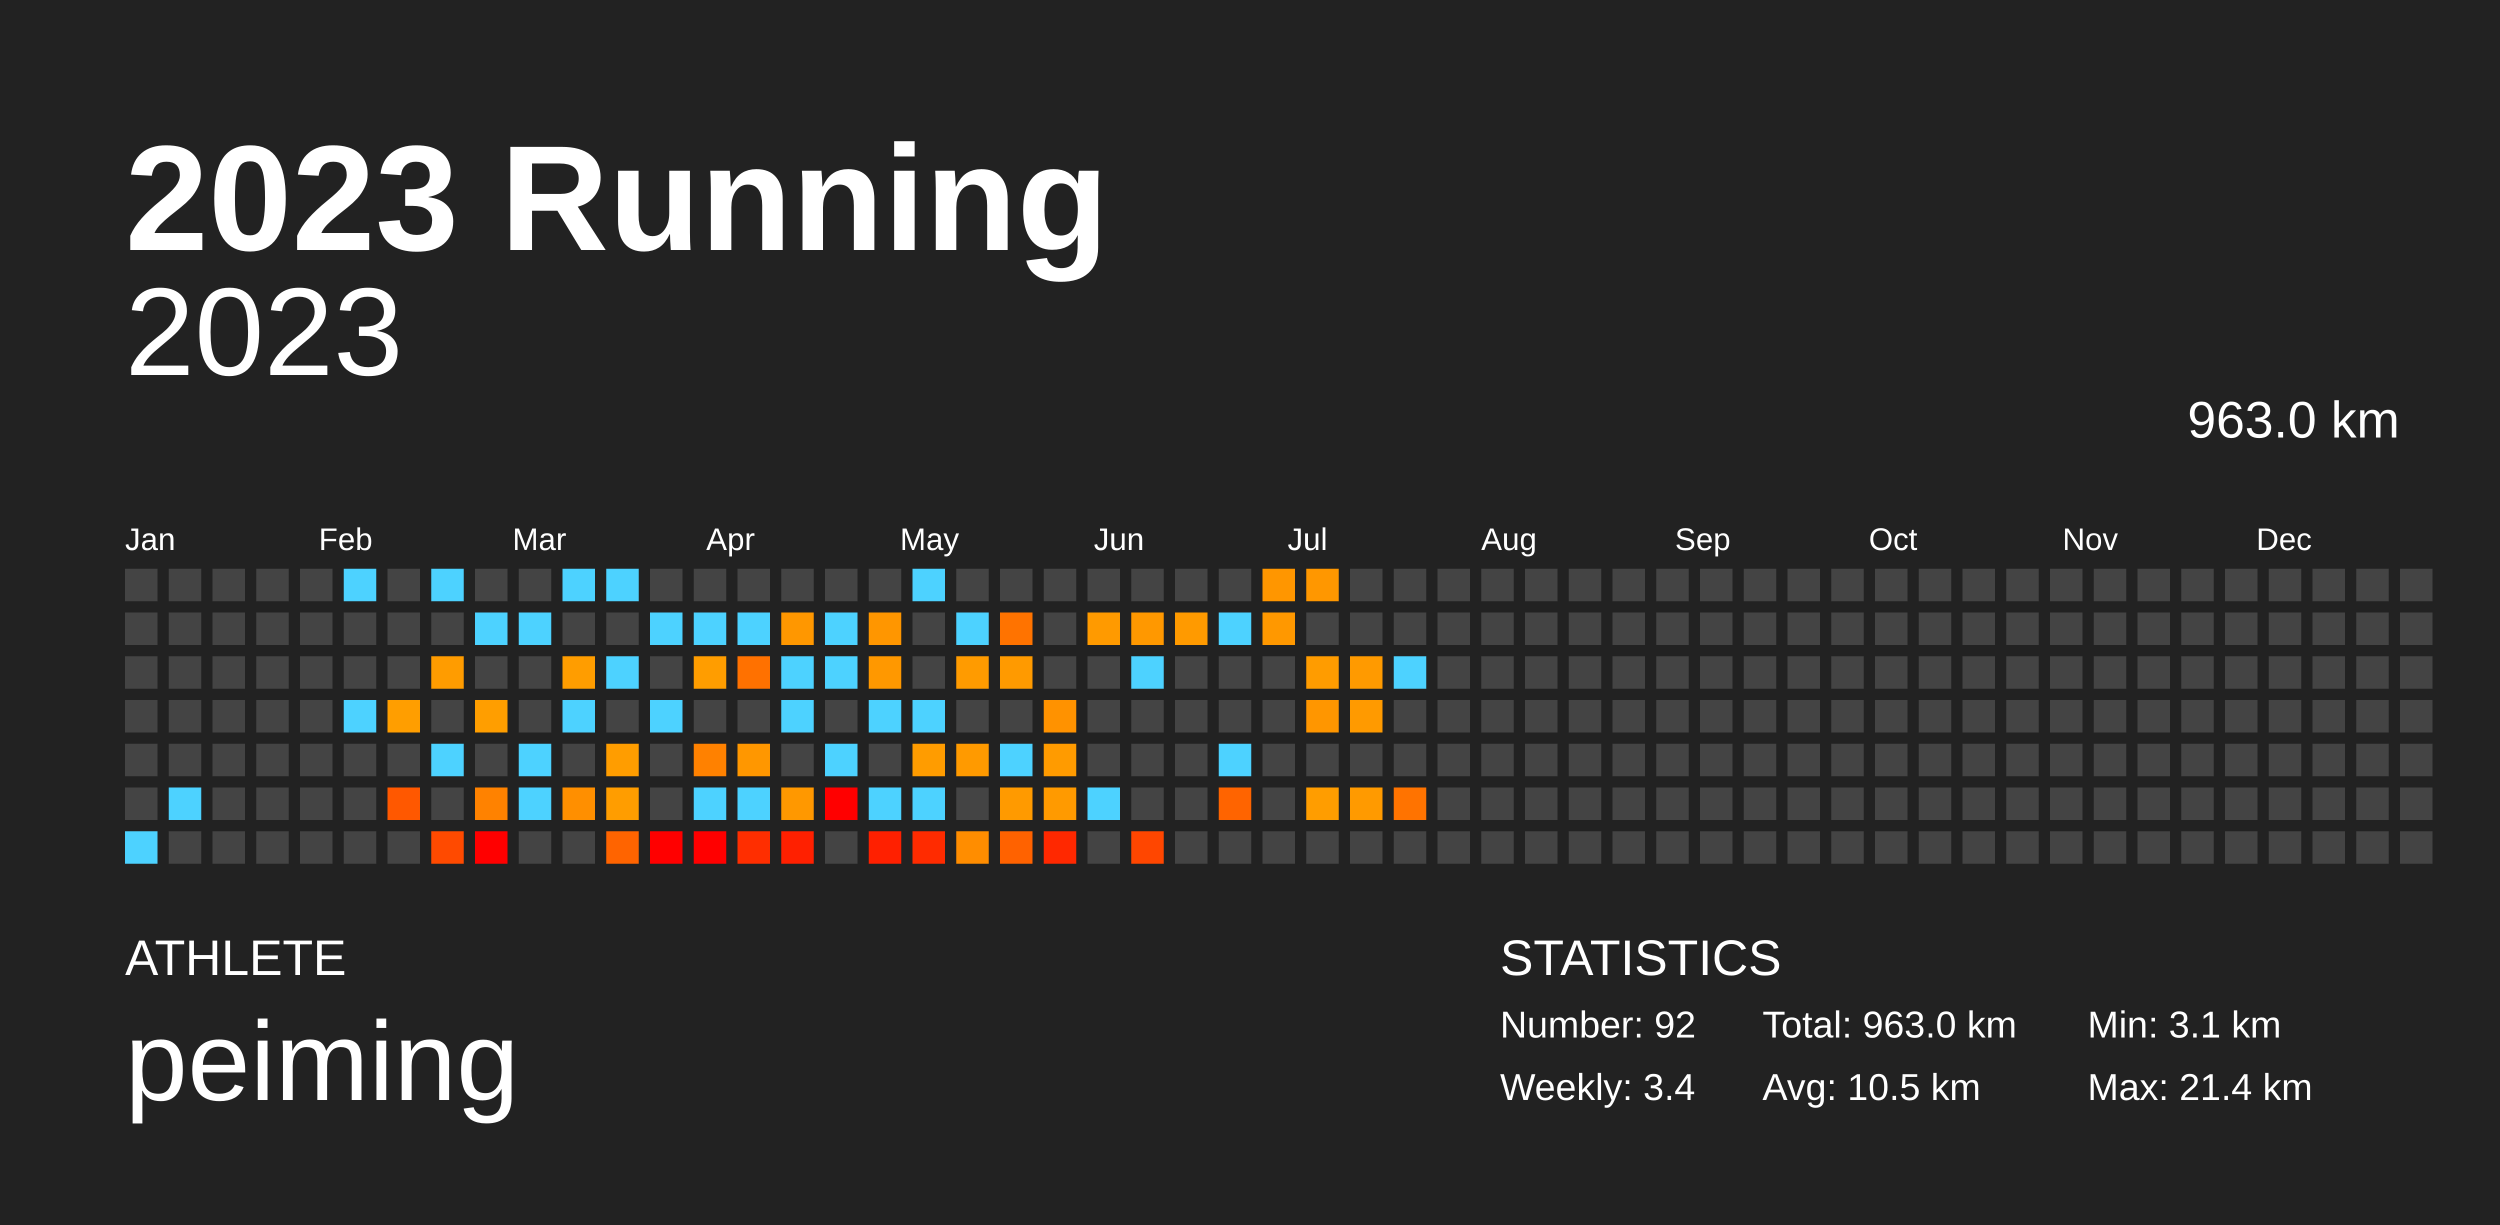
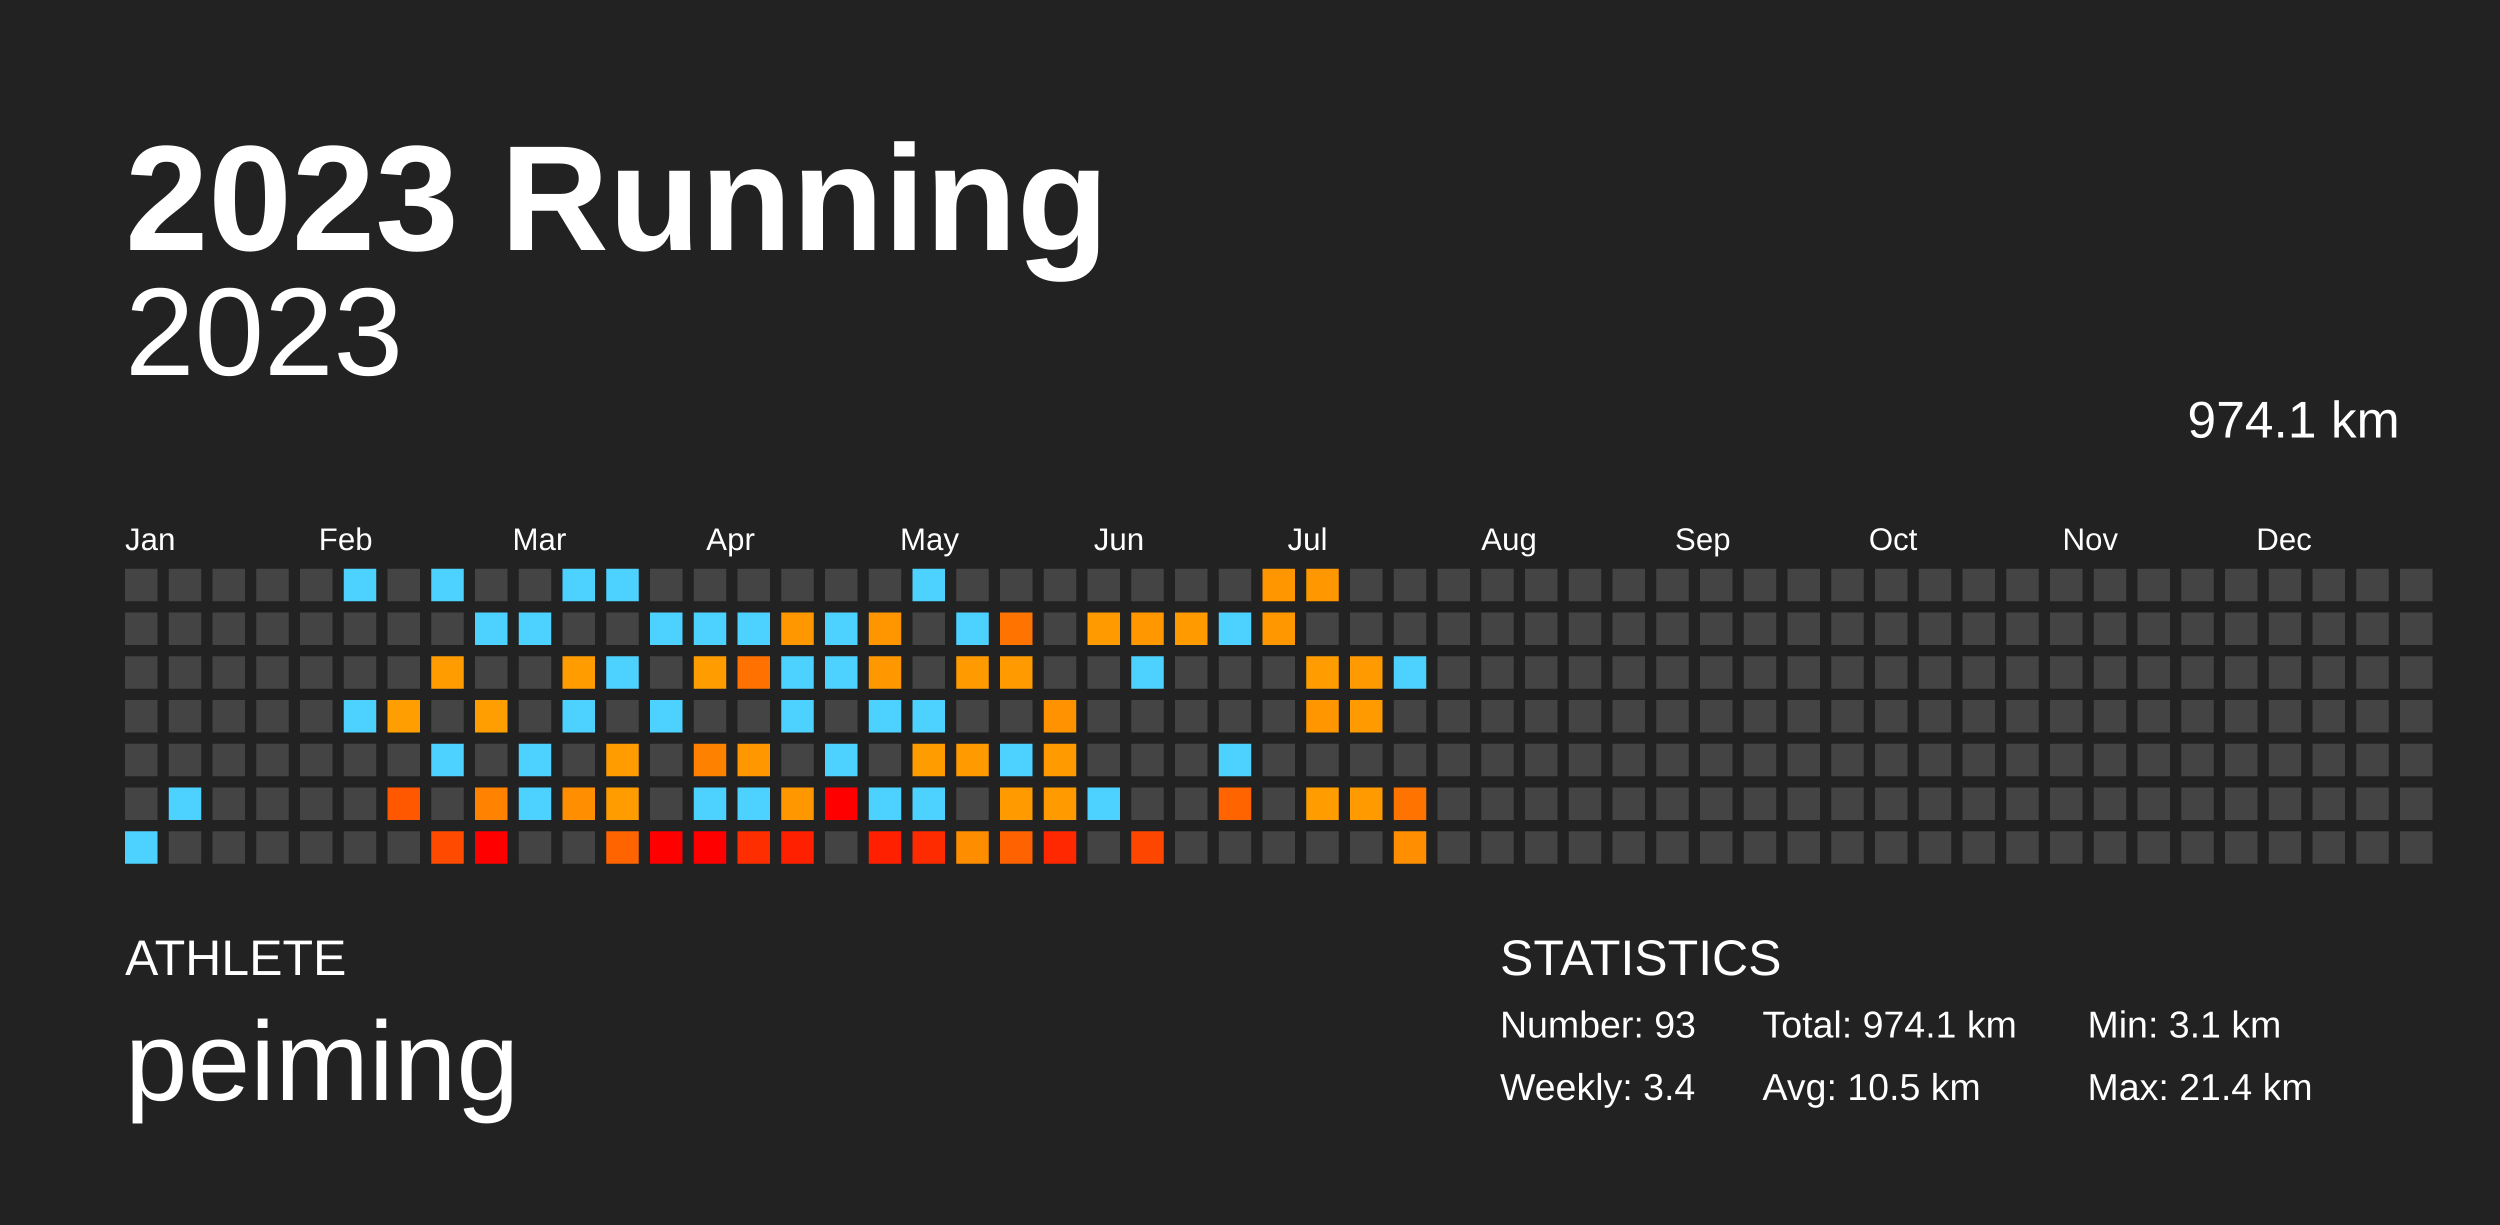
<svg xmlns="http://www.w3.org/2000/svg" baseProfile="full" height="98mm" version="1.1" viewBox="0,0,200,98" width="200mm">
  <defs />
  <rect fill="#222222" height="98" width="200" x="0" y="0" />
  <text fill="#FFFFFF" style="font-size:12px; font-family:Arial; font-weight:bold;" x="10" y="20">2023 Running</text>
  <text fill="#FFFFFF" style="font-size:4px; font-family:Arial" x="10" y="78">ATHLETE</text>
  <text fill="#FFFFFF" style="font-size:9px; font-family:Arial" x="10" y="88">peiming</text>
  <text fill="#FFFFFF" style="font-size:4px; font-family:Arial" x="120" y="78">STATISTICS</text>
-   <text fill="#FFFFFF" style="font-size:3px; font-family:Arial" x="120" y="83">Number: 92</text>
+   <text fill="#FFFFFF" style="font-size:3px; font-family:Arial" x="120" y="83">Number: 93</text>
  <text fill="#FFFFFF" style="font-size:3px; font-family:Arial" x="120" y="88">Weekly: 3.4</text>
-   <text fill="#FFFFFF" style="font-size:3px; font-family:Arial" x="141" y="83">Total: 963.0 km</text>
+   <text fill="#FFFFFF" style="font-size:3px; font-family:Arial" x="141" y="83">Total: 974.1 km</text>
  <text fill="#FFFFFF" style="font-size:3px; font-family:Arial" x="141" y="88">Avg: 10.5 km</text>
  <text fill="#FFFFFF" style="font-size:3px; font-family:Arial" x="167" y="83">Min: 3.1 km</text>
  <text fill="#FFFFFF" style="font-size:3px; font-family:Arial" x="167" y="88">Max: 21.4 km</text>
  <text alignment-baseline="hanging" fill="#FFFFFF" style="font-size:10.0px; font-family:Arial;" x="10" y="30">2023</text>
-   <text alignment-baseline="hanging" fill="#FFFFFF" style="font-size:4.125px; font-family:Arial;" x="175" y="35">963.0 km</text>
+   <text alignment-baseline="hanging" fill="#FFFFFF" style="font-size:4.125px; font-family:Arial;" x="175" y="35">974.1 km</text>
  <text fill="#FFFFFF" style="font-size:2.5px; font-family:Arial" x="10.0" y="44">Jan</text>
  <text fill="#FFFFFF" style="font-size:2.5px; font-family:Arial" x="25.5" y="44">Feb</text>
  <text fill="#FFFFFF" style="font-size:2.5px; font-family:Arial" x="41.0" y="44">Mar</text>
  <text fill="#FFFFFF" style="font-size:2.5px; font-family:Arial" x="56.5" y="44">Apr</text>
  <text fill="#FFFFFF" style="font-size:2.5px; font-family:Arial" x="72.0" y="44">May</text>
  <text fill="#FFFFFF" style="font-size:2.5px; font-family:Arial" x="87.5" y="44">Jun</text>
  <text fill="#FFFFFF" style="font-size:2.5px; font-family:Arial" x="103.0" y="44">Jul</text>
  <text fill="#FFFFFF" style="font-size:2.5px; font-family:Arial" x="118.5" y="44">Aug</text>
  <text fill="#FFFFFF" style="font-size:2.5px; font-family:Arial" x="134.0" y="44">Sep</text>
  <text fill="#FFFFFF" style="font-size:2.5px; font-family:Arial" x="149.5" y="44">Oct</text>
  <text fill="#FFFFFF" style="font-size:2.5px; font-family:Arial" x="165.0" y="44">Nov</text>
  <text fill="#FFFFFF" style="font-size:2.5px; font-family:Arial" x="180.5" y="44">Dec</text>
  <rect fill="#444444" height="2.6" width="2.6" x="10.0" y="45.5" />
  <rect fill="#444444" height="2.6" width="2.6" x="10.0" y="49.0" />
  <rect fill="#444444" height="2.6" width="2.6" x="10.0" y="52.5" />
  <rect fill="#444444" height="2.6" width="2.6" x="10.0" y="56.0" />
  <rect fill="#444444" height="2.6" width="2.6" x="10.0" y="59.5" />
  <rect fill="#444444" height="2.6" width="2.6" x="10.0" y="63.0" />
  <rect fill="#4dd2ff" height="2.6" width="2.6" x="10.0" y="66.5" />
  <rect fill="#444444" height="2.6" width="2.6" x="13.5" y="45.5" />
  <rect fill="#444444" height="2.6" width="2.6" x="13.5" y="49.0" />
  <rect fill="#444444" height="2.6" width="2.6" x="13.5" y="52.5" />
  <rect fill="#444444" height="2.6" width="2.6" x="13.5" y="56.0" />
  <rect fill="#444444" height="2.6" width="2.6" x="13.5" y="59.5" />
  <rect fill="#4dd2ff" height="2.6" width="2.6" x="13.5" y="63.0" />
  <rect fill="#444444" height="2.6" width="2.6" x="13.5" y="66.5" />
  <rect fill="#444444" height="2.6" width="2.6" x="17.0" y="45.5" />
  <rect fill="#444444" height="2.6" width="2.6" x="17.0" y="49.0" />
  <rect fill="#444444" height="2.6" width="2.6" x="17.0" y="52.5" />
  <rect fill="#444444" height="2.6" width="2.6" x="17.0" y="56.0" />
  <rect fill="#444444" height="2.6" width="2.6" x="17.0" y="59.5" />
  <rect fill="#444444" height="2.6" width="2.6" x="17.0" y="63.0" />
  <rect fill="#444444" height="2.6" width="2.6" x="17.0" y="66.5" />
  <rect fill="#444444" height="2.6" width="2.6" x="20.5" y="45.5" />
  <rect fill="#444444" height="2.6" width="2.6" x="20.5" y="49.0" />
  <rect fill="#444444" height="2.6" width="2.6" x="20.5" y="52.5" />
  <rect fill="#444444" height="2.6" width="2.6" x="20.5" y="56.0" />
  <rect fill="#444444" height="2.6" width="2.6" x="20.5" y="59.5" />
  <rect fill="#444444" height="2.6" width="2.6" x="20.5" y="63.0" />
  <rect fill="#444444" height="2.6" width="2.6" x="20.5" y="66.5" />
  <rect fill="#444444" height="2.6" width="2.6" x="24.0" y="45.5" />
  <rect fill="#444444" height="2.6" width="2.6" x="24.0" y="49.0" />
  <rect fill="#444444" height="2.6" width="2.6" x="24.0" y="52.5" />
  <rect fill="#444444" height="2.6" width="2.6" x="24.0" y="56.0" />
  <rect fill="#444444" height="2.6" width="2.6" x="24.0" y="59.5" />
  <rect fill="#444444" height="2.6" width="2.6" x="24.0" y="63.0" />
  <rect fill="#444444" height="2.6" width="2.6" x="24.0" y="66.5" />
  <rect fill="#4dd2ff" height="2.6" width="2.6" x="27.5" y="45.5" />
  <rect fill="#444444" height="2.6" width="2.6" x="27.5" y="49.0" />
  <rect fill="#444444" height="2.6" width="2.6" x="27.5" y="52.5" />
  <rect fill="#4dd2ff" height="2.6" width="2.6" x="27.5" y="56.0" />
  <rect fill="#444444" height="2.6" width="2.6" x="27.5" y="59.5" />
  <rect fill="#444444" height="2.6" width="2.6" x="27.5" y="63.0" />
  <rect fill="#444444" height="2.6" width="2.6" x="27.5" y="66.5" />
  <rect fill="#444444" height="2.6" width="2.6" x="31.0" y="45.5" />
  <rect fill="#444444" height="2.6" width="2.6" x="31.0" y="49.0" />
  <rect fill="#444444" height="2.6" width="2.6" x="31.0" y="52.5" />
  <rect fill="#ff9e00" height="2.6" width="2.6" x="31.0" y="56.0" />
  <rect fill="#444444" height="2.6" width="2.6" x="31.0" y="59.5" />
  <rect fill="#ff5800" height="2.6" width="2.6" x="31.0" y="63.0" />
  <rect fill="#444444" height="2.6" width="2.6" x="31.0" y="66.5" />
  <rect fill="#4dd2ff" height="2.6" width="2.6" x="34.5" y="45.5" />
  <rect fill="#444444" height="2.6" width="2.6" x="34.5" y="49.0" />
  <rect fill="#ff9c00" height="2.6" width="2.6" x="34.5" y="52.5" />
  <rect fill="#444444" height="2.6" width="2.6" x="34.5" y="56.0" />
  <rect fill="#4dd2ff" height="2.6" width="2.6" x="34.5" y="59.5" />
  <rect fill="#444444" height="2.6" width="2.6" x="34.5" y="63.0" />
  <rect fill="#ff4a00" height="2.6" width="2.6" x="34.5" y="66.5" />
  <rect fill="#444444" height="2.6" width="2.6" x="38.0" y="45.5" />
  <rect fill="#4dd2ff" height="2.6" width="2.6" x="38.0" y="49.0" />
  <rect fill="#444444" height="2.6" width="2.6" x="38.0" y="52.5" />
  <rect fill="#ff9e00" height="2.6" width="2.6" x="38.0" y="56.0" />
  <rect fill="#444444" height="2.6" width="2.6" x="38.0" y="59.5" />
  <rect fill="#ff8200" height="2.6" width="2.6" x="38.0" y="63.0" />
  <rect fill="red" height="2.6" width="2.6" x="38.0" y="66.5" />
  <rect fill="#444444" height="2.6" width="2.6" x="41.5" y="45.5" />
  <rect fill="#4dd2ff" height="2.6" width="2.6" x="41.5" y="49.0" />
  <rect fill="#444444" height="2.6" width="2.6" x="41.5" y="52.5" />
  <rect fill="#444444" height="2.6" width="2.6" x="41.5" y="56.0" />
  <rect fill="#4dd2ff" height="2.6" width="2.6" x="41.5" y="59.5" />
  <rect fill="#4dd2ff" height="2.6" width="2.6" x="41.5" y="63.0" />
  <rect fill="#444444" height="2.6" width="2.6" x="41.5" y="66.5" />
  <rect fill="#4dd2ff" height="2.6" width="2.6" x="45.0" y="45.5" />
  <rect fill="#444444" height="2.6" width="2.6" x="45.0" y="49.0" />
  <rect fill="#ff9d00" height="2.6" width="2.6" x="45.0" y="52.5" />
  <rect fill="#4dd2ff" height="2.6" width="2.6" x="45.0" y="56.0" />
  <rect fill="#444444" height="2.6" width="2.6" x="45.0" y="59.5" />
  <rect fill="#ff8f00" height="2.6" width="2.6" x="45.0" y="63.0" />
  <rect fill="#444444" height="2.6" width="2.6" x="45.0" y="66.5" />
  <rect fill="#4dd2ff" height="2.6" width="2.6" x="48.5" y="45.5" />
  <rect fill="#444444" height="2.6" width="2.6" x="48.5" y="49.0" />
  <rect fill="#4dd2ff" height="2.6" width="2.6" x="48.5" y="52.5" />
  <rect fill="#444444" height="2.6" width="2.6" x="48.5" y="56.0" />
  <rect fill="#ff9d00" height="2.6" width="2.6" x="48.5" y="59.5" />
  <rect fill="#ff9d00" height="2.6" width="2.6" x="48.5" y="63.0" />
  <rect fill="#ff6400" height="2.6" width="2.6" x="48.5" y="66.5" />
  <rect fill="#444444" height="2.6" width="2.6" x="52.0" y="45.5" />
  <rect fill="#4dd2ff" height="2.6" width="2.6" x="52.0" y="49.0" />
  <rect fill="#444444" height="2.6" width="2.6" x="52.0" y="52.5" />
  <rect fill="#4dd2ff" height="2.6" width="2.6" x="52.0" y="56.0" />
  <rect fill="#444444" height="2.6" width="2.6" x="52.0" y="59.5" />
  <rect fill="#444444" height="2.6" width="2.6" x="52.0" y="63.0" />
  <rect fill="red" height="2.6" width="2.6" x="52.0" y="66.5" />
  <rect fill="#444444" height="2.6" width="2.6" x="55.5" y="45.5" />
  <rect fill="#4dd2ff" height="2.6" width="2.6" x="55.5" y="49.0" />
  <rect fill="#ff9d00" height="2.6" width="2.6" x="55.5" y="52.5" />
  <rect fill="#444444" height="2.6" width="2.6" x="55.5" y="56.0" />
  <rect fill="#ff8100" height="2.6" width="2.6" x="55.5" y="59.5" />
  <rect fill="#4dd2ff" height="2.6" width="2.6" x="55.5" y="63.0" />
  <rect fill="red" height="2.6" width="2.6" x="55.5" y="66.5" />
  <rect fill="#444444" height="2.6" width="2.6" x="59.0" y="45.5" />
  <rect fill="#4dd2ff" height="2.6" width="2.6" x="59.0" y="49.0" />
  <rect fill="#ff7100" height="2.6" width="2.6" x="59.0" y="52.5" />
  <rect fill="#444444" height="2.6" width="2.6" x="59.0" y="56.0" />
  <rect fill="#ff9700" height="2.6" width="2.6" x="59.0" y="59.5" />
  <rect fill="#4dd2ff" height="2.6" width="2.6" x="59.0" y="63.0" />
  <rect fill="#ff2e00" height="2.6" width="2.6" x="59.0" y="66.5" />
  <rect fill="#444444" height="2.6" width="2.6" x="62.5" y="45.5" />
  <rect fill="#ff9700" height="2.6" width="2.6" x="62.5" y="49.0" />
  <rect fill="#4dd2ff" height="2.6" width="2.6" x="62.5" y="52.5" />
  <rect fill="#4dd2ff" height="2.6" width="2.6" x="62.5" y="56.0" />
  <rect fill="#444444" height="2.6" width="2.6" x="62.5" y="59.5" />
  <rect fill="#ff9800" height="2.6" width="2.6" x="62.5" y="63.0" />
  <rect fill="#ff2000" height="2.6" width="2.6" x="62.5" y="66.5" />
  <rect fill="#444444" height="2.6" width="2.6" x="66.0" y="45.5" />
  <rect fill="#4dd2ff" height="2.6" width="2.6" x="66.0" y="49.0" />
  <rect fill="#4dd2ff" height="2.6" width="2.6" x="66.0" y="52.5" />
  <rect fill="#444444" height="2.6" width="2.6" x="66.0" y="56.0" />
  <rect fill="#4dd2ff" height="2.6" width="2.6" x="66.0" y="59.5" />
  <rect fill="red" height="2.6" width="2.6" x="66.0" y="63.0" />
  <rect fill="#444444" height="2.6" width="2.6" x="66.0" y="66.5" />
  <rect fill="#444444" height="2.6" width="2.6" x="69.5" y="45.5" />
  <rect fill="#ff9600" height="2.6" width="2.6" x="69.5" y="49.0" />
  <rect fill="#ff9800" height="2.6" width="2.6" x="69.5" y="52.5" />
  <rect fill="#4dd2ff" height="2.6" width="2.6" x="69.5" y="56.0" />
  <rect fill="#444444" height="2.6" width="2.6" x="69.5" y="59.5" />
  <rect fill="#4dd2ff" height="2.6" width="2.6" x="69.5" y="63.0" />
  <rect fill="#ff2000" height="2.6" width="2.6" x="69.5" y="66.5" />
  <rect fill="#4dd2ff" height="2.6" width="2.6" x="73.0" y="45.5" />
  <rect fill="#444444" height="2.6" width="2.6" x="73.0" y="49.0" />
  <rect fill="#444444" height="2.6" width="2.6" x="73.0" y="52.5" />
  <rect fill="#4dd2ff" height="2.6" width="2.6" x="73.0" y="56.0" />
  <rect fill="#ff9c00" height="2.6" width="2.6" x="73.0" y="59.5" />
  <rect fill="#4dd2ff" height="2.6" width="2.6" x="73.0" y="63.0" />
  <rect fill="#ff2b00" height="2.6" width="2.6" x="73.0" y="66.5" />
  <rect fill="#444444" height="2.6" width="2.6" x="76.5" y="45.5" />
  <rect fill="#4dd2ff" height="2.6" width="2.6" x="76.5" y="49.0" />
  <rect fill="#ff9b00" height="2.6" width="2.6" x="76.5" y="52.5" />
  <rect fill="#444444" height="2.6" width="2.6" x="76.5" y="56.0" />
  <rect fill="#ff9a00" height="2.6" width="2.6" x="76.5" y="59.5" />
  <rect fill="#444444" height="2.6" width="2.6" x="76.5" y="63.0" />
  <rect fill="#ff8d00" height="2.6" width="2.6" x="76.5" y="66.5" />
  <rect fill="#444444" height="2.6" width="2.6" x="80.0" y="45.5" />
  <rect fill="#ff7300" height="2.6" width="2.6" x="80.0" y="49.0" />
  <rect fill="#ff9a00" height="2.6" width="2.6" x="80.0" y="52.5" />
  <rect fill="#444444" height="2.6" width="2.6" x="80.0" y="56.0" />
  <rect fill="#4dd2ff" height="2.6" width="2.6" x="80.0" y="59.5" />
  <rect fill="#ff9a00" height="2.6" width="2.6" x="80.0" y="63.0" />
  <rect fill="#ff6200" height="2.6" width="2.6" x="80.0" y="66.5" />
  <rect fill="#444444" height="2.6" width="2.6" x="83.5" y="45.5" />
  <rect fill="#444444" height="2.6" width="2.6" x="83.5" y="49.0" />
  <rect fill="#444444" height="2.6" width="2.6" x="83.5" y="52.5" />
  <rect fill="#ff9200" height="2.6" width="2.6" x="83.5" y="56.0" />
  <rect fill="#ff9b00" height="2.6" width="2.6" x="83.5" y="59.5" />
  <rect fill="#ff9a00" height="2.6" width="2.6" x="83.5" y="63.0" />
  <rect fill="#ff2800" height="2.6" width="2.6" x="83.5" y="66.5" />
  <rect fill="#444444" height="2.6" width="2.6" x="87.0" y="45.5" />
  <rect fill="#ff9a00" height="2.6" width="2.6" x="87.0" y="49.0" />
  <rect fill="#444444" height="2.6" width="2.6" x="87.0" y="52.5" />
  <rect fill="#444444" height="2.6" width="2.6" x="87.0" y="56.0" />
  <rect fill="#444444" height="2.6" width="2.6" x="87.0" y="59.5" />
  <rect fill="#4dd2ff" height="2.6" width="2.6" x="87.0" y="63.0" />
  <rect fill="#444444" height="2.6" width="2.6" x="87.0" y="66.5" />
  <rect fill="#444444" height="2.6" width="2.6" x="90.5" y="45.5" />
  <rect fill="#ff9800" height="2.6" width="2.6" x="90.5" y="49.0" />
  <rect fill="#4dd2ff" height="2.6" width="2.6" x="90.5" y="52.5" />
  <rect fill="#444444" height="2.6" width="2.6" x="90.5" y="56.0" />
  <rect fill="#444444" height="2.6" width="2.6" x="90.5" y="59.5" />
  <rect fill="#444444" height="2.6" width="2.6" x="90.5" y="63.0" />
  <rect fill="#ff4600" height="2.6" width="2.6" x="90.5" y="66.5" />
  <rect fill="#444444" height="2.6" width="2.6" x="94.0" y="45.5" />
  <rect fill="#ff9a00" height="2.6" width="2.6" x="94.0" y="49.0" />
  <rect fill="#444444" height="2.6" width="2.6" x="94.0" y="52.5" />
  <rect fill="#444444" height="2.6" width="2.6" x="94.0" y="56.0" />
  <rect fill="#444444" height="2.6" width="2.6" x="94.0" y="59.5" />
  <rect fill="#444444" height="2.6" width="2.6" x="94.0" y="63.0" />
  <rect fill="#444444" height="2.6" width="2.6" x="94.0" y="66.5" />
  <rect fill="#444444" height="2.6" width="2.6" x="97.5" y="45.5" />
  <rect fill="#4dd2ff" height="2.6" width="2.6" x="97.5" y="49.0" />
  <rect fill="#444444" height="2.6" width="2.6" x="97.5" y="52.5" />
  <rect fill="#444444" height="2.6" width="2.6" x="97.5" y="56.0" />
  <rect fill="#4dd2ff" height="2.6" width="2.6" x="97.5" y="59.5" />
  <rect fill="#ff6400" height="2.6" width="2.6" x="97.5" y="63.0" />
  <rect fill="#444444" height="2.6" width="2.6" x="97.5" y="66.5" />
  <rect fill="#ff9600" height="2.6" width="2.6" x="101.0" y="45.5" />
  <rect fill="#ff9800" height="2.6" width="2.6" x="101.0" y="49.0" />
  <rect fill="#444444" height="2.6" width="2.6" x="101.0" y="52.5" />
  <rect fill="#444444" height="2.6" width="2.6" x="101.0" y="56.0" />
  <rect fill="#444444" height="2.6" width="2.6" x="101.0" y="59.5" />
  <rect fill="#444444" height="2.6" width="2.6" x="101.0" y="63.0" />
  <rect fill="#444444" height="2.6" width="2.6" x="101.0" y="66.5" />
  <rect fill="#ff9700" height="2.6" width="2.6" x="104.5" y="45.5" />
  <rect fill="#444444" height="2.6" width="2.6" x="104.5" y="49.0" />
  <rect fill="#ff9c00" height="2.6" width="2.6" x="104.5" y="52.5" />
  <rect fill="#ff9600" height="2.6" width="2.6" x="104.5" y="56.0" />
  <rect fill="#444444" height="2.6" width="2.6" x="104.5" y="59.5" />
  <rect fill="#ff9d00" height="2.6" width="2.6" x="104.5" y="63.0" />
  <rect fill="#444444" height="2.6" width="2.6" x="104.5" y="66.5" />
  <rect fill="#444444" height="2.6" width="2.6" x="108.0" y="45.5" />
  <rect fill="#444444" height="2.6" width="2.6" x="108.0" y="49.0" />
  <rect fill="#ff9a00" height="2.6" width="2.6" x="108.0" y="52.5" />
  <rect fill="#ff9a00" height="2.6" width="2.6" x="108.0" y="56.0" />
  <rect fill="#444444" height="2.6" width="2.6" x="108.0" y="59.5" />
  <rect fill="#ff9a00" height="2.6" width="2.6" x="108.0" y="63.0" />
  <rect fill="#444444" height="2.6" width="2.6" x="108.0" y="66.5" />
  <rect fill="#444444" height="2.6" width="2.6" x="111.5" y="45.5" />
  <rect fill="#444444" height="2.6" width="2.6" x="111.5" y="49.0" />
  <rect fill="#4dd2ff" height="2.6" width="2.6" x="111.5" y="52.5" />
  <rect fill="#444444" height="2.6" width="2.6" x="111.5" y="56.0" />
  <rect fill="#444444" height="2.6" width="2.6" x="111.5" y="59.5" />
  <rect fill="#ff7300" height="2.6" width="2.6" x="111.5" y="63.0" />
-   <rect fill="#444444" height="2.6" width="2.6" x="111.5" y="66.5" />
+   <rect fill="#ff8f00" height="2.6" width="2.6" x="111.5" y="66.5" />
  <rect fill="#444444" height="2.6" width="2.6" x="115.0" y="45.5" />
  <rect fill="#444444" height="2.6" width="2.6" x="115.0" y="49.0" />
  <rect fill="#444444" height="2.6" width="2.6" x="115.0" y="52.5" />
  <rect fill="#444444" height="2.6" width="2.6" x="115.0" y="56.0" />
  <rect fill="#444444" height="2.6" width="2.6" x="115.0" y="59.5" />
  <rect fill="#444444" height="2.6" width="2.6" x="115.0" y="63.0" />
  <rect fill="#444444" height="2.6" width="2.6" x="115.0" y="66.5" />
  <rect fill="#444444" height="2.6" width="2.6" x="118.5" y="45.5" />
  <rect fill="#444444" height="2.6" width="2.6" x="118.5" y="49.0" />
  <rect fill="#444444" height="2.6" width="2.6" x="118.5" y="52.5" />
  <rect fill="#444444" height="2.6" width="2.6" x="118.5" y="56.0" />
  <rect fill="#444444" height="2.6" width="2.6" x="118.5" y="59.5" />
  <rect fill="#444444" height="2.6" width="2.6" x="118.5" y="63.0" />
  <rect fill="#444444" height="2.6" width="2.6" x="118.5" y="66.5" />
  <rect fill="#444444" height="2.6" width="2.6" x="122.0" y="45.5" />
  <rect fill="#444444" height="2.6" width="2.6" x="122.0" y="49.0" />
  <rect fill="#444444" height="2.6" width="2.6" x="122.0" y="52.5" />
  <rect fill="#444444" height="2.6" width="2.6" x="122.0" y="56.0" />
  <rect fill="#444444" height="2.6" width="2.6" x="122.0" y="59.5" />
  <rect fill="#444444" height="2.6" width="2.6" x="122.0" y="63.0" />
  <rect fill="#444444" height="2.6" width="2.6" x="122.0" y="66.5" />
  <rect fill="#444444" height="2.6" width="2.6" x="125.5" y="45.5" />
  <rect fill="#444444" height="2.6" width="2.6" x="125.5" y="49.0" />
  <rect fill="#444444" height="2.6" width="2.6" x="125.5" y="52.5" />
  <rect fill="#444444" height="2.6" width="2.6" x="125.5" y="56.0" />
  <rect fill="#444444" height="2.6" width="2.6" x="125.5" y="59.5" />
  <rect fill="#444444" height="2.6" width="2.6" x="125.5" y="63.0" />
  <rect fill="#444444" height="2.6" width="2.6" x="125.5" y="66.5" />
  <rect fill="#444444" height="2.6" width="2.6" x="129.0" y="45.5" />
  <rect fill="#444444" height="2.6" width="2.6" x="129.0" y="49.0" />
  <rect fill="#444444" height="2.6" width="2.6" x="129.0" y="52.5" />
  <rect fill="#444444" height="2.6" width="2.6" x="129.0" y="56.0" />
  <rect fill="#444444" height="2.6" width="2.6" x="129.0" y="59.5" />
  <rect fill="#444444" height="2.6" width="2.6" x="129.0" y="63.0" />
  <rect fill="#444444" height="2.6" width="2.6" x="129.0" y="66.5" />
  <rect fill="#444444" height="2.6" width="2.6" x="132.5" y="45.5" />
  <rect fill="#444444" height="2.6" width="2.6" x="132.5" y="49.0" />
  <rect fill="#444444" height="2.6" width="2.6" x="132.5" y="52.5" />
  <rect fill="#444444" height="2.6" width="2.6" x="132.5" y="56.0" />
  <rect fill="#444444" height="2.6" width="2.6" x="132.5" y="59.5" />
  <rect fill="#444444" height="2.6" width="2.6" x="132.5" y="63.0" />
  <rect fill="#444444" height="2.6" width="2.6" x="132.5" y="66.5" />
  <rect fill="#444444" height="2.6" width="2.6" x="136.0" y="45.5" />
  <rect fill="#444444" height="2.6" width="2.6" x="136.0" y="49.0" />
  <rect fill="#444444" height="2.6" width="2.6" x="136.0" y="52.5" />
  <rect fill="#444444" height="2.6" width="2.6" x="136.0" y="56.0" />
  <rect fill="#444444" height="2.6" width="2.6" x="136.0" y="59.5" />
  <rect fill="#444444" height="2.6" width="2.6" x="136.0" y="63.0" />
  <rect fill="#444444" height="2.6" width="2.6" x="136.0" y="66.5" />
  <rect fill="#444444" height="2.6" width="2.6" x="139.5" y="45.5" />
  <rect fill="#444444" height="2.6" width="2.6" x="139.5" y="49.0" />
  <rect fill="#444444" height="2.6" width="2.6" x="139.5" y="52.5" />
  <rect fill="#444444" height="2.6" width="2.6" x="139.5" y="56.0" />
  <rect fill="#444444" height="2.6" width="2.6" x="139.5" y="59.5" />
  <rect fill="#444444" height="2.6" width="2.6" x="139.5" y="63.0" />
  <rect fill="#444444" height="2.6" width="2.6" x="139.5" y="66.5" />
  <rect fill="#444444" height="2.6" width="2.6" x="143.0" y="45.5" />
  <rect fill="#444444" height="2.6" width="2.6" x="143.0" y="49.0" />
  <rect fill="#444444" height="2.6" width="2.6" x="143.0" y="52.5" />
  <rect fill="#444444" height="2.6" width="2.6" x="143.0" y="56.0" />
  <rect fill="#444444" height="2.6" width="2.6" x="143.0" y="59.5" />
  <rect fill="#444444" height="2.6" width="2.6" x="143.0" y="63.0" />
  <rect fill="#444444" height="2.6" width="2.6" x="143.0" y="66.5" />
  <rect fill="#444444" height="2.6" width="2.6" x="146.5" y="45.5" />
  <rect fill="#444444" height="2.6" width="2.6" x="146.5" y="49.0" />
  <rect fill="#444444" height="2.6" width="2.6" x="146.5" y="52.5" />
  <rect fill="#444444" height="2.6" width="2.6" x="146.5" y="56.0" />
  <rect fill="#444444" height="2.6" width="2.6" x="146.5" y="59.5" />
  <rect fill="#444444" height="2.6" width="2.6" x="146.5" y="63.0" />
  <rect fill="#444444" height="2.6" width="2.6" x="146.5" y="66.5" />
  <rect fill="#444444" height="2.6" width="2.6" x="150.0" y="45.5" />
  <rect fill="#444444" height="2.6" width="2.6" x="150.0" y="49.0" />
  <rect fill="#444444" height="2.6" width="2.6" x="150.0" y="52.5" />
  <rect fill="#444444" height="2.6" width="2.6" x="150.0" y="56.0" />
  <rect fill="#444444" height="2.6" width="2.6" x="150.0" y="59.5" />
  <rect fill="#444444" height="2.6" width="2.6" x="150.0" y="63.0" />
  <rect fill="#444444" height="2.6" width="2.6" x="150.0" y="66.5" />
  <rect fill="#444444" height="2.6" width="2.6" x="153.5" y="45.5" />
  <rect fill="#444444" height="2.6" width="2.6" x="153.5" y="49.0" />
  <rect fill="#444444" height="2.6" width="2.6" x="153.5" y="52.5" />
  <rect fill="#444444" height="2.6" width="2.6" x="153.5" y="56.0" />
  <rect fill="#444444" height="2.6" width="2.6" x="153.5" y="59.5" />
  <rect fill="#444444" height="2.6" width="2.6" x="153.5" y="63.0" />
  <rect fill="#444444" height="2.6" width="2.6" x="153.5" y="66.5" />
  <rect fill="#444444" height="2.6" width="2.6" x="157.0" y="45.5" />
  <rect fill="#444444" height="2.6" width="2.6" x="157.0" y="49.0" />
  <rect fill="#444444" height="2.6" width="2.6" x="157.0" y="52.5" />
  <rect fill="#444444" height="2.6" width="2.6" x="157.0" y="56.0" />
  <rect fill="#444444" height="2.6" width="2.6" x="157.0" y="59.5" />
  <rect fill="#444444" height="2.6" width="2.6" x="157.0" y="63.0" />
  <rect fill="#444444" height="2.6" width="2.6" x="157.0" y="66.5" />
  <rect fill="#444444" height="2.6" width="2.6" x="160.5" y="45.5" />
  <rect fill="#444444" height="2.6" width="2.6" x="160.5" y="49.0" />
  <rect fill="#444444" height="2.6" width="2.6" x="160.5" y="52.5" />
  <rect fill="#444444" height="2.6" width="2.6" x="160.5" y="56.0" />
  <rect fill="#444444" height="2.6" width="2.6" x="160.5" y="59.5" />
  <rect fill="#444444" height="2.6" width="2.6" x="160.5" y="63.0" />
  <rect fill="#444444" height="2.6" width="2.6" x="160.5" y="66.5" />
  <rect fill="#444444" height="2.6" width="2.6" x="164.0" y="45.5" />
  <rect fill="#444444" height="2.6" width="2.6" x="164.0" y="49.0" />
  <rect fill="#444444" height="2.6" width="2.6" x="164.0" y="52.5" />
  <rect fill="#444444" height="2.6" width="2.6" x="164.0" y="56.0" />
  <rect fill="#444444" height="2.6" width="2.6" x="164.0" y="59.5" />
  <rect fill="#444444" height="2.6" width="2.6" x="164.0" y="63.0" />
  <rect fill="#444444" height="2.6" width="2.6" x="164.0" y="66.5" />
  <rect fill="#444444" height="2.6" width="2.6" x="167.5" y="45.5" />
  <rect fill="#444444" height="2.6" width="2.6" x="167.5" y="49.0" />
  <rect fill="#444444" height="2.6" width="2.6" x="167.5" y="52.5" />
  <rect fill="#444444" height="2.6" width="2.6" x="167.5" y="56.0" />
  <rect fill="#444444" height="2.6" width="2.6" x="167.5" y="59.5" />
  <rect fill="#444444" height="2.6" width="2.6" x="167.5" y="63.0" />
  <rect fill="#444444" height="2.6" width="2.6" x="167.5" y="66.5" />
  <rect fill="#444444" height="2.6" width="2.6" x="171.0" y="45.5" />
  <rect fill="#444444" height="2.6" width="2.6" x="171.0" y="49.0" />
  <rect fill="#444444" height="2.6" width="2.6" x="171.0" y="52.5" />
  <rect fill="#444444" height="2.6" width="2.6" x="171.0" y="56.0" />
  <rect fill="#444444" height="2.6" width="2.6" x="171.0" y="59.5" />
  <rect fill="#444444" height="2.6" width="2.6" x="171.0" y="63.0" />
  <rect fill="#444444" height="2.6" width="2.6" x="171.0" y="66.5" />
  <rect fill="#444444" height="2.6" width="2.6" x="174.5" y="45.5" />
  <rect fill="#444444" height="2.6" width="2.6" x="174.5" y="49.0" />
  <rect fill="#444444" height="2.6" width="2.6" x="174.5" y="52.5" />
  <rect fill="#444444" height="2.6" width="2.6" x="174.5" y="56.0" />
  <rect fill="#444444" height="2.6" width="2.6" x="174.5" y="59.5" />
  <rect fill="#444444" height="2.6" width="2.6" x="174.5" y="63.0" />
  <rect fill="#444444" height="2.6" width="2.6" x="174.5" y="66.5" />
  <rect fill="#444444" height="2.6" width="2.6" x="178.0" y="45.5" />
  <rect fill="#444444" height="2.6" width="2.6" x="178.0" y="49.0" />
  <rect fill="#444444" height="2.6" width="2.6" x="178.0" y="52.5" />
  <rect fill="#444444" height="2.6" width="2.6" x="178.0" y="56.0" />
  <rect fill="#444444" height="2.6" width="2.6" x="178.0" y="59.5" />
  <rect fill="#444444" height="2.6" width="2.6" x="178.0" y="63.0" />
  <rect fill="#444444" height="2.6" width="2.6" x="178.0" y="66.5" />
  <rect fill="#444444" height="2.6" width="2.6" x="181.5" y="45.5" />
  <rect fill="#444444" height="2.6" width="2.6" x="181.5" y="49.0" />
  <rect fill="#444444" height="2.6" width="2.6" x="181.5" y="52.5" />
  <rect fill="#444444" height="2.6" width="2.6" x="181.5" y="56.0" />
  <rect fill="#444444" height="2.6" width="2.6" x="181.5" y="59.5" />
  <rect fill="#444444" height="2.6" width="2.6" x="181.5" y="63.0" />
  <rect fill="#444444" height="2.6" width="2.6" x="181.5" y="66.5" />
  <rect fill="#444444" height="2.6" width="2.6" x="185.0" y="45.5" />
  <rect fill="#444444" height="2.6" width="2.6" x="185.0" y="49.0" />
  <rect fill="#444444" height="2.6" width="2.6" x="185.0" y="52.5" />
  <rect fill="#444444" height="2.6" width="2.6" x="185.0" y="56.0" />
  <rect fill="#444444" height="2.6" width="2.6" x="185.0" y="59.5" />
  <rect fill="#444444" height="2.6" width="2.6" x="185.0" y="63.0" />
  <rect fill="#444444" height="2.6" width="2.6" x="185.0" y="66.5" />
  <rect fill="#444444" height="2.6" width="2.6" x="188.5" y="45.5" />
  <rect fill="#444444" height="2.6" width="2.6" x="188.5" y="49.0" />
  <rect fill="#444444" height="2.6" width="2.6" x="188.5" y="52.5" />
  <rect fill="#444444" height="2.6" width="2.6" x="188.5" y="56.0" />
  <rect fill="#444444" height="2.6" width="2.6" x="188.5" y="59.5" />
  <rect fill="#444444" height="2.6" width="2.6" x="188.5" y="63.0" />
  <rect fill="#444444" height="2.6" width="2.6" x="188.5" y="66.5" />
  <rect fill="#444444" height="2.6" width="2.6" x="192.0" y="45.5" />
  <rect fill="#444444" height="2.6" width="2.6" x="192.0" y="49.0" />
  <rect fill="#444444" height="2.6" width="2.6" x="192.0" y="52.5" />
  <rect fill="#444444" height="2.6" width="2.6" x="192.0" y="56.0" />
  <rect fill="#444444" height="2.6" width="2.6" x="192.0" y="59.5" />
  <rect fill="#444444" height="2.6" width="2.6" x="192.0" y="63.0" />
  <rect fill="#444444" height="2.6" width="2.6" x="192.0" y="66.5" />
</svg>
